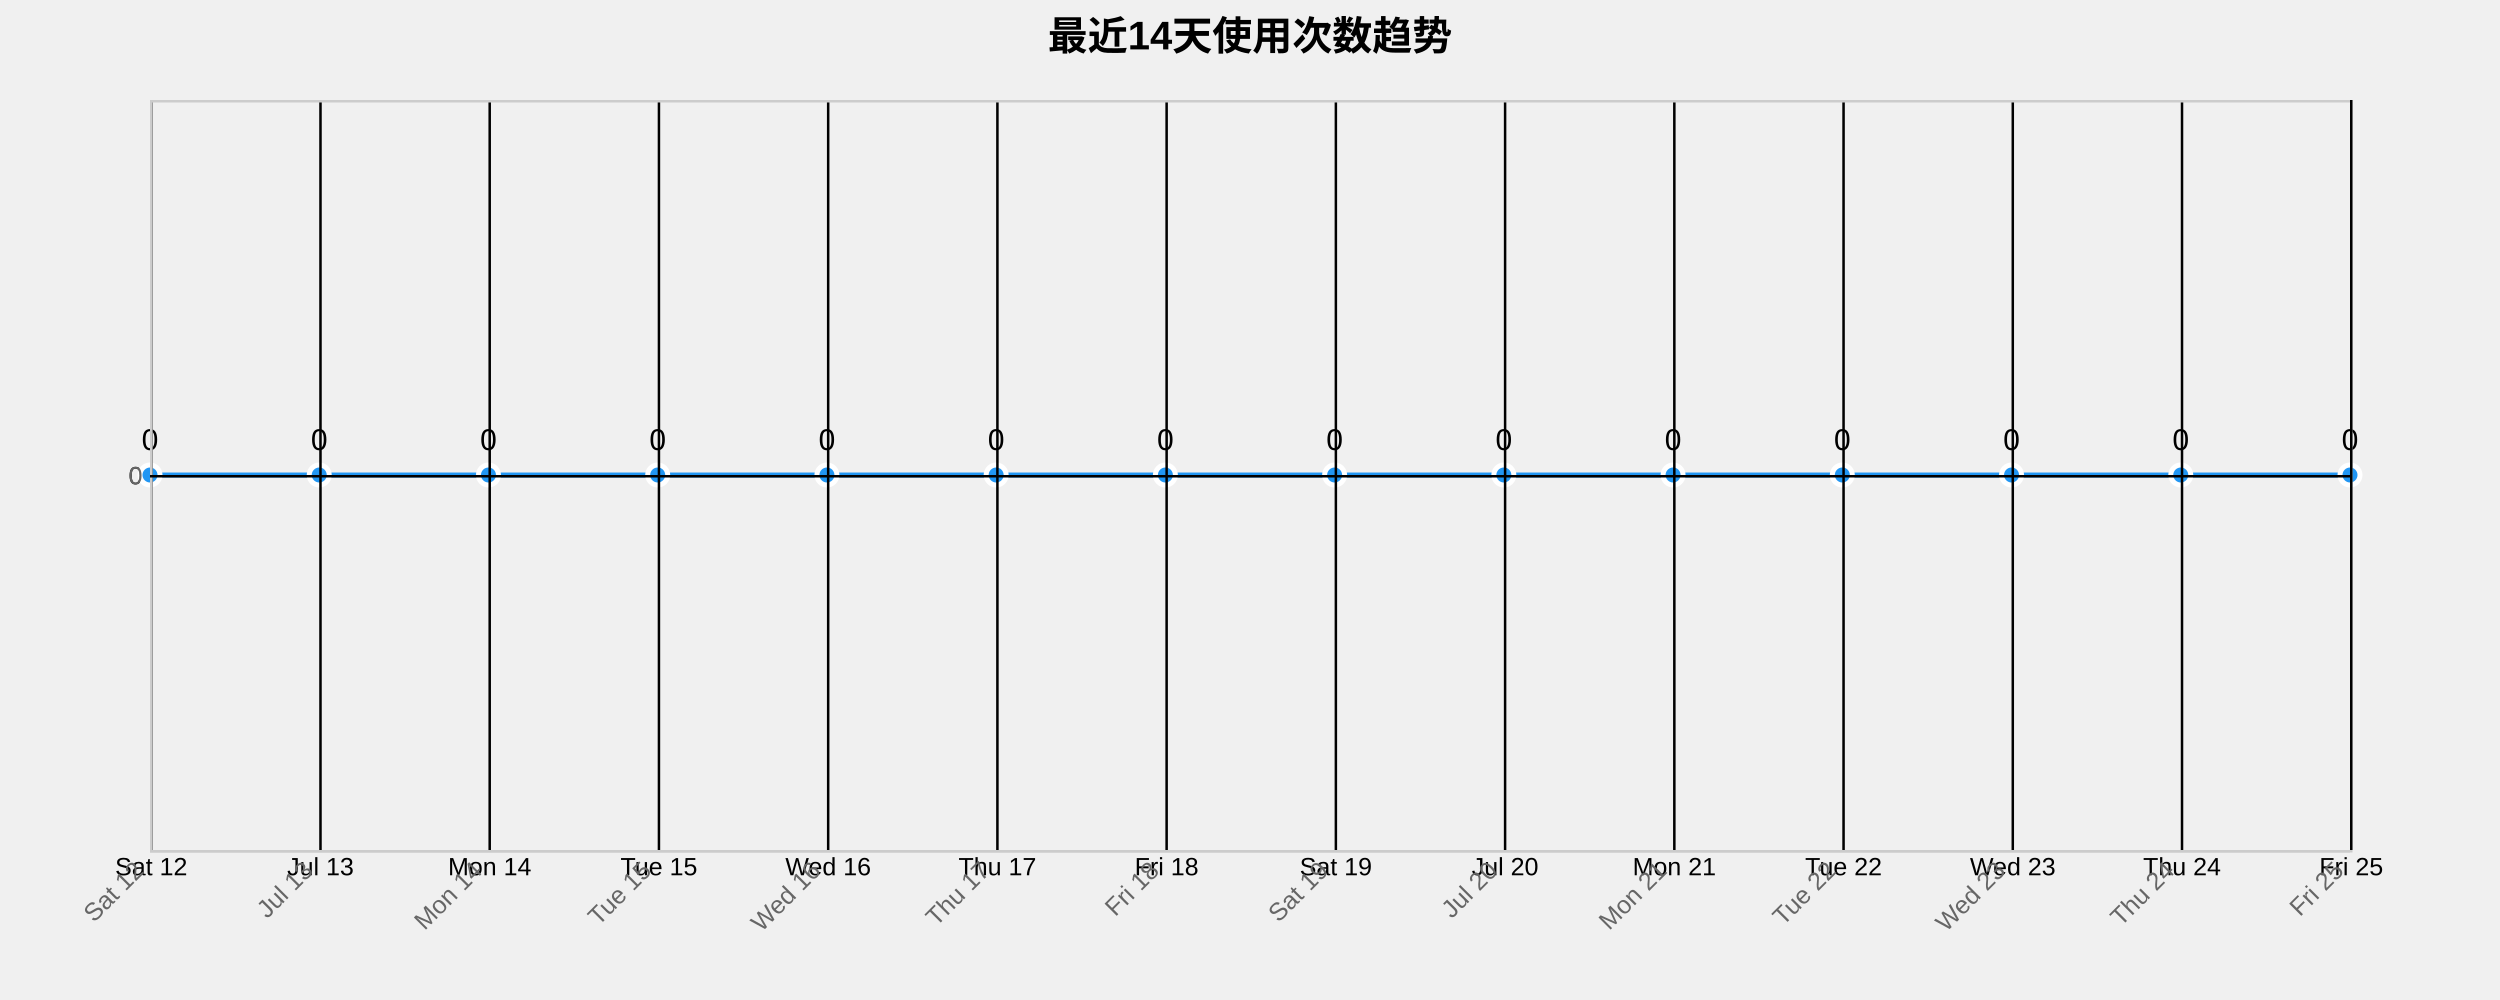
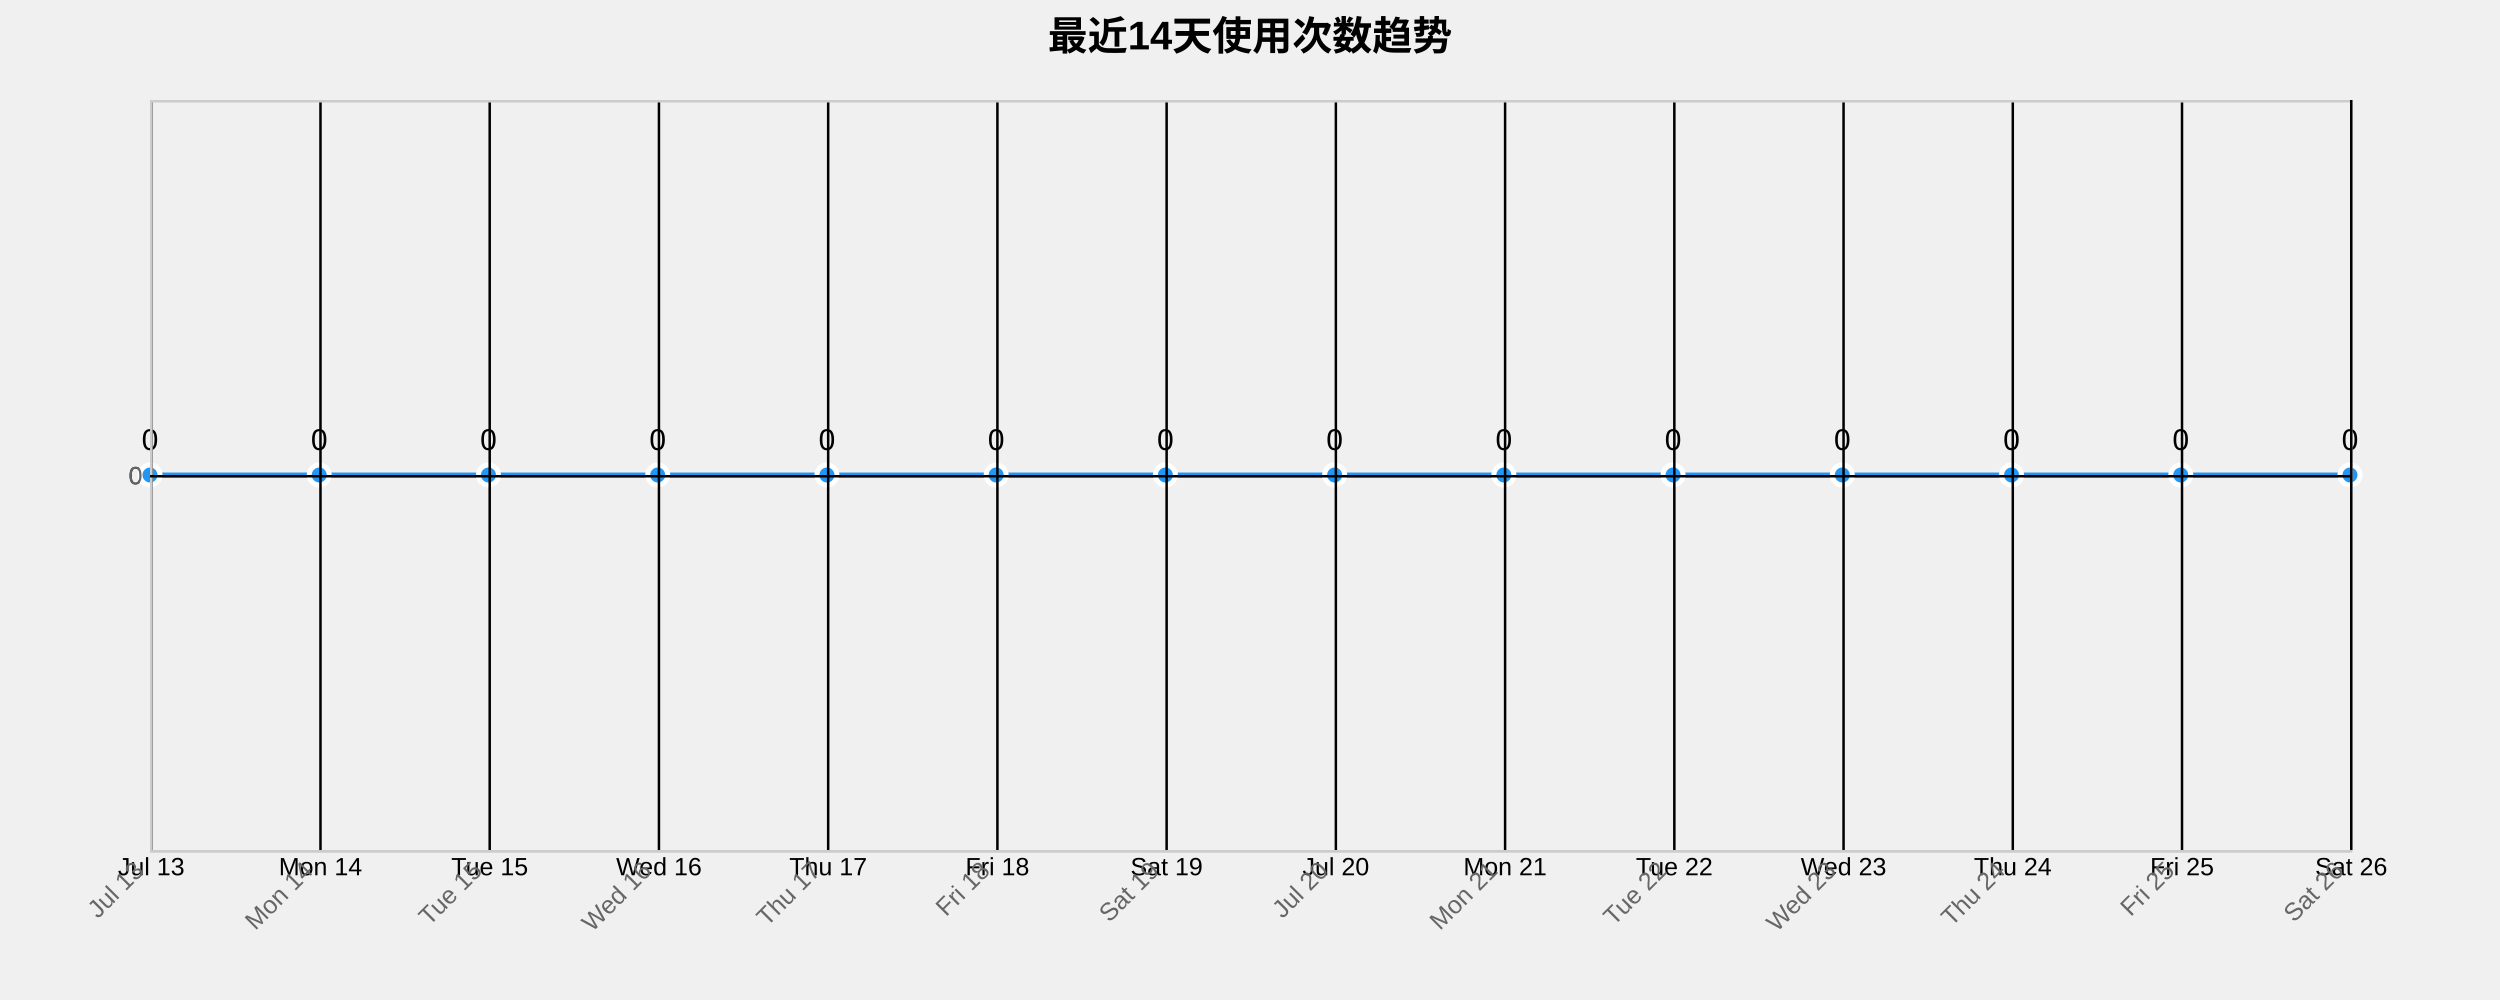
<svg xmlns="http://www.w3.org/2000/svg" width="1000" height="400">
  <g transform="translate(60,40)">
    <text x="440" y="-20" text-anchor="middle" style="font-size: 16px; font-weight: bold;">最近14天使用次数趋势</text>
    <g class="grid" transform="translate(0,300)" fill="none" font-size="10" font-family="sans-serif" text-anchor="middle">
      <path class="domain" stroke="currentColor" d="M0.5,-300V0.5H880.5V-300" />
      <g class="tick" opacity="1" transform="translate(0.5,0)">
        <line stroke="currentColor" y2="-300" />
-         <text fill="currentColor" y="3" dy="0.71em">Sat 12</text>
+         <text fill="currentColor" y="3" dy="0.71em">Jul 13</text>
      </g>
      <g class="tick" opacity="1" transform="translate(68.19231,0)">
        <line stroke="currentColor" y2="-300" />
-         <text fill="currentColor" y="3" dy="0.71em">Jul 13</text>
+         <text fill="currentColor" y="3" dy="0.71em">Mon 14</text>
      </g>
      <g class="tick" opacity="1" transform="translate(135.8846,0)">
        <line stroke="currentColor" y2="-300" />
-         <text fill="currentColor" y="3" dy="0.71em">Mon 14</text>
+         <text fill="currentColor" y="3" dy="0.71em">Tue 15</text>
      </g>
      <g class="tick" opacity="1" transform="translate(203.5769,0)">
        <line stroke="currentColor" y2="-300" />
-         <text fill="currentColor" y="3" dy="0.71em">Tue 15</text>
+         <text fill="currentColor" y="3" dy="0.71em">Wed 16</text>
      </g>
      <g class="tick" opacity="1" transform="translate(271.2692,0)">
        <line stroke="currentColor" y2="-300" />
-         <text fill="currentColor" y="3" dy="0.71em">Wed 16</text>
+         <text fill="currentColor" y="3" dy="0.71em">Thu 17</text>
      </g>
      <g class="tick" opacity="1" transform="translate(338.9615,0)">
        <line stroke="currentColor" y2="-300" />
-         <text fill="currentColor" y="3" dy="0.71em">Thu 17</text>
+         <text fill="currentColor" y="3" dy="0.71em">Fri 18</text>
      </g>
      <g class="tick" opacity="1" transform="translate(406.6538,0)">
        <line stroke="currentColor" y2="-300" />
-         <text fill="currentColor" y="3" dy="0.71em">Fri 18</text>
+         <text fill="currentColor" y="3" dy="0.71em">Sat 19</text>
      </g>
      <g class="tick" opacity="1" transform="translate(474.3462,0)">
        <line stroke="currentColor" y2="-300" />
-         <text fill="currentColor" y="3" dy="0.71em">Sat 19</text>
+         <text fill="currentColor" y="3" dy="0.71em">Jul 20</text>
      </g>
      <g class="tick" opacity="1" transform="translate(542.0385,0)">
        <line stroke="currentColor" y2="-300" />
-         <text fill="currentColor" y="3" dy="0.71em">Jul 20</text>
+         <text fill="currentColor" y="3" dy="0.71em">Mon 21</text>
      </g>
      <g class="tick" opacity="1" transform="translate(609.7308,0)">
        <line stroke="currentColor" y2="-300" />
-         <text fill="currentColor" y="3" dy="0.71em">Mon 21</text>
+         <text fill="currentColor" y="3" dy="0.71em">Tue 22</text>
      </g>
      <g class="tick" opacity="1" transform="translate(677.4231,0)">
        <line stroke="currentColor" y2="-300" />
-         <text fill="currentColor" y="3" dy="0.71em">Tue 22</text>
+         <text fill="currentColor" y="3" dy="0.71em">Wed 23</text>
      </g>
      <g class="tick" opacity="1" transform="translate(745.1154,0)">
        <line stroke="currentColor" y2="-300" />
-         <text fill="currentColor" y="3" dy="0.71em">Wed 23</text>
+         <text fill="currentColor" y="3" dy="0.71em">Thu 24</text>
      </g>
      <g class="tick" opacity="1" transform="translate(812.8077,0)">
        <line stroke="currentColor" y2="-300" />
-         <text fill="currentColor" y="3" dy="0.71em">Thu 24</text>
+         <text fill="currentColor" y="3" dy="0.71em">Fri 25</text>
      </g>
      <g class="tick" opacity="1" transform="translate(880.5,0)">
        <line stroke="currentColor" y2="-300" />
-         <text fill="currentColor" y="3" dy="0.71em">Fri 25</text>
+         <text fill="currentColor" y="3" dy="0.71em">Sat 26</text>
      </g>
    </g>
    <g class="grid" fill="none" font-size="10" font-family="sans-serif" text-anchor="end">
      <path class="domain" stroke="currentColor" d="M880,300.5H0.5V0.5H880" />
      <g class="tick" opacity="1" transform="translate(0,150.5)">
        <line stroke="currentColor" x2="880" />
        <text fill="currentColor" x="-3" dy="0.32em">0</text>
      </g>
    </g>
    <path class="area" d="M0,150C22.564,150,45.128,150,67.692,150C90.256,150,112.821,150,135.385,150C157.949,150,180.513,150,203.077,150C225.641,150,248.205,150,270.769,150C293.333,150,315.897,150,338.462,150C361.026,150,383.59,150,406.154,150C428.718,150,451.282,150,473.846,150C496.41,150,518.974,150,541.538,150C564.103,150,586.667,150,609.231,150C631.795,150,654.359,150,676.923,150C699.487,150,722.051,150,744.615,150C767.179,150,789.744,150,812.308,150C834.872,150,857.436,150,880,150L880,300C857.436,300,834.872,300,812.308,300C789.744,300,767.179,300,744.615,300C722.051,300,699.487,300,676.923,300C654.359,300,631.795,300,609.231,300C586.667,300,564.103,300,541.538,300C518.974,300,496.41,300,473.846,300C451.282,300,428.718,300,406.154,300C383.59,300,361.026,300,338.462,300C315.897,300,293.333,300,270.769,300C248.205,300,225.641,300,203.077,300C180.513,300,157.949,300,135.385,300C112.821,300,90.256,300,67.692,300C45.128,300,22.564,300,0,300Z" style="fill: url(#area-gradient); opacity: 0.3;" />
    <path class="line" d="M0,150C22.564,150,45.128,150,67.692,150C90.256,150,112.821,150,135.385,150C157.949,150,180.513,150,203.077,150C225.641,150,248.205,150,270.769,150C293.333,150,315.897,150,338.462,150C361.026,150,383.59,150,406.154,150C428.718,150,451.282,150,473.846,150C496.41,150,518.974,150,541.538,150C564.103,150,586.667,150,609.231,150C631.795,150,654.359,150,676.923,150C699.487,150,722.051,150,744.615,150C767.179,150,789.744,150,812.308,150C834.872,150,857.436,150,880,150" style="fill: none; stroke: #2196F3; stroke-width: 2px;" />
    <circle class="dot" cx="0" cy="150" r="4" style="fill: #2196F3; stroke: #fff; stroke-width: 2px;" />
    <circle class="dot" cx="67.692" cy="150" r="4" style="fill: #2196F3; stroke: #fff; stroke-width: 2px;" />
    <circle class="dot" cx="135.385" cy="150" r="4" style="fill: #2196F3; stroke: #fff; stroke-width: 2px;" />
    <circle class="dot" cx="203.077" cy="150" r="4" style="fill: #2196F3; stroke: #fff; stroke-width: 2px;" />
    <circle class="dot" cx="270.769" cy="150" r="4" style="fill: #2196F3; stroke: #fff; stroke-width: 2px;" />
    <circle class="dot" cx="338.462" cy="150" r="4" style="fill: #2196F3; stroke: #fff; stroke-width: 2px;" />
    <circle class="dot" cx="406.154" cy="150" r="4" style="fill: #2196F3; stroke: #fff; stroke-width: 2px;" />
    <circle class="dot" cx="473.846" cy="150" r="4" style="fill: #2196F3; stroke: #fff; stroke-width: 2px;" />
    <circle class="dot" cx="541.538" cy="150" r="4" style="fill: #2196F3; stroke: #fff; stroke-width: 2px;" />
    <circle class="dot" cx="609.231" cy="150" r="4" style="fill: #2196F3; stroke: #fff; stroke-width: 2px;" />
    <circle class="dot" cx="676.923" cy="150" r="4" style="fill: #2196F3; stroke: #fff; stroke-width: 2px;" />
    <circle class="dot" cx="744.615" cy="150" r="4" style="fill: #2196F3; stroke: #fff; stroke-width: 2px;" />
    <circle class="dot" cx="812.308" cy="150" r="4" style="fill: #2196F3; stroke: #fff; stroke-width: 2px;" />
    <circle class="dot" cx="880" cy="150" r="4" style="fill: #2196F3; stroke: #fff; stroke-width: 2px;" />
    <text class="label" x="0" y="140" text-anchor="middle" style="font-size: 12px;">0</text>
    <text class="label" x="67.692" y="140" text-anchor="middle" style="font-size: 12px;">0</text>
    <text class="label" x="135.385" y="140" text-anchor="middle" style="font-size: 12px;">0</text>
    <text class="label" x="203.077" y="140" text-anchor="middle" style="font-size: 12px;">0</text>
    <text class="label" x="270.769" y="140" text-anchor="middle" style="font-size: 12px;">0</text>
    <text class="label" x="338.462" y="140" text-anchor="middle" style="font-size: 12px;">0</text>
    <text class="label" x="406.154" y="140" text-anchor="middle" style="font-size: 12px;">0</text>
    <text class="label" x="473.846" y="140" text-anchor="middle" style="font-size: 12px;">0</text>
    <text class="label" x="541.538" y="140" text-anchor="middle" style="font-size: 12px;">0</text>
    <text class="label" x="609.231" y="140" text-anchor="middle" style="font-size: 12px;">0</text>
    <text class="label" x="676.923" y="140" text-anchor="middle" style="font-size: 12px;">0</text>
    <text class="label" x="744.615" y="140" text-anchor="middle" style="font-size: 12px;">0</text>
    <text class="label" x="812.308" y="140" text-anchor="middle" style="font-size: 12px;">0</text>
    <text class="label" x="880" y="140" text-anchor="middle" style="font-size: 12px;">0</text>
    <g class="x-axis" transform="translate(0,300)" fill="none" font-size="10" font-family="sans-serif" text-anchor="middle">
      <path class="domain" stroke="currentColor" d="M0.5,-300V0.5H880.5V-300" />
      <g class="tick" opacity="1" transform="translate(0.5,0)">
        <line stroke="currentColor" y2="-300" />
-         <text fill="currentColor" y="3" dy=".15em" style="text-anchor: end;" dx="-.8em" transform="rotate(-45)">Sat 12</text>
+         <text fill="currentColor" y="3" dy=".15em" style="text-anchor: end;" dx="-.8em" transform="rotate(-45)">Jul 13</text>
      </g>
      <g class="tick" opacity="1" transform="translate(68.19231,0)">
        <line stroke="currentColor" y2="-300" />
-         <text fill="currentColor" y="3" dy=".15em" style="text-anchor: end;" dx="-.8em" transform="rotate(-45)">Jul 13</text>
+         <text fill="currentColor" y="3" dy=".15em" style="text-anchor: end;" dx="-.8em" transform="rotate(-45)">Mon 14</text>
      </g>
      <g class="tick" opacity="1" transform="translate(135.8846,0)">
        <line stroke="currentColor" y2="-300" />
-         <text fill="currentColor" y="3" dy=".15em" style="text-anchor: end;" dx="-.8em" transform="rotate(-45)">Mon 14</text>
+         <text fill="currentColor" y="3" dy=".15em" style="text-anchor: end;" dx="-.8em" transform="rotate(-45)">Tue 15</text>
      </g>
      <g class="tick" opacity="1" transform="translate(203.5769,0)">
        <line stroke="currentColor" y2="-300" />
-         <text fill="currentColor" y="3" dy=".15em" style="text-anchor: end;" dx="-.8em" transform="rotate(-45)">Tue 15</text>
+         <text fill="currentColor" y="3" dy=".15em" style="text-anchor: end;" dx="-.8em" transform="rotate(-45)">Wed 16</text>
      </g>
      <g class="tick" opacity="1" transform="translate(271.2692,0)">
        <line stroke="currentColor" y2="-300" />
-         <text fill="currentColor" y="3" dy=".15em" style="text-anchor: end;" dx="-.8em" transform="rotate(-45)">Wed 16</text>
+         <text fill="currentColor" y="3" dy=".15em" style="text-anchor: end;" dx="-.8em" transform="rotate(-45)">Thu 17</text>
      </g>
      <g class="tick" opacity="1" transform="translate(338.9615,0)">
        <line stroke="currentColor" y2="-300" />
-         <text fill="currentColor" y="3" dy=".15em" style="text-anchor: end;" dx="-.8em" transform="rotate(-45)">Thu 17</text>
+         <text fill="currentColor" y="3" dy=".15em" style="text-anchor: end;" dx="-.8em" transform="rotate(-45)">Fri 18</text>
      </g>
      <g class="tick" opacity="1" transform="translate(406.6538,0)">
        <line stroke="currentColor" y2="-300" />
-         <text fill="currentColor" y="3" dy=".15em" style="text-anchor: end;" dx="-.8em" transform="rotate(-45)">Fri 18</text>
+         <text fill="currentColor" y="3" dy=".15em" style="text-anchor: end;" dx="-.8em" transform="rotate(-45)">Sat 19</text>
      </g>
      <g class="tick" opacity="1" transform="translate(474.3462,0)">
        <line stroke="currentColor" y2="-300" />
-         <text fill="currentColor" y="3" dy=".15em" style="text-anchor: end;" dx="-.8em" transform="rotate(-45)">Sat 19</text>
+         <text fill="currentColor" y="3" dy=".15em" style="text-anchor: end;" dx="-.8em" transform="rotate(-45)">Jul 20</text>
      </g>
      <g class="tick" opacity="1" transform="translate(542.0385,0)">
        <line stroke="currentColor" y2="-300" />
-         <text fill="currentColor" y="3" dy=".15em" style="text-anchor: end;" dx="-.8em" transform="rotate(-45)">Jul 20</text>
+         <text fill="currentColor" y="3" dy=".15em" style="text-anchor: end;" dx="-.8em" transform="rotate(-45)">Mon 21</text>
      </g>
      <g class="tick" opacity="1" transform="translate(609.7308,0)">
        <line stroke="currentColor" y2="-300" />
-         <text fill="currentColor" y="3" dy=".15em" style="text-anchor: end;" dx="-.8em" transform="rotate(-45)">Mon 21</text>
+         <text fill="currentColor" y="3" dy=".15em" style="text-anchor: end;" dx="-.8em" transform="rotate(-45)">Tue 22</text>
      </g>
      <g class="tick" opacity="1" transform="translate(677.4231,0)">
        <line stroke="currentColor" y2="-300" />
-         <text fill="currentColor" y="3" dy=".15em" style="text-anchor: end;" dx="-.8em" transform="rotate(-45)">Tue 22</text>
+         <text fill="currentColor" y="3" dy=".15em" style="text-anchor: end;" dx="-.8em" transform="rotate(-45)">Wed 23</text>
      </g>
      <g class="tick" opacity="1" transform="translate(745.1154,0)">
        <line stroke="currentColor" y2="-300" />
-         <text fill="currentColor" y="3" dy=".15em" style="text-anchor: end;" dx="-.8em" transform="rotate(-45)">Wed 23</text>
+         <text fill="currentColor" y="3" dy=".15em" style="text-anchor: end;" dx="-.8em" transform="rotate(-45)">Thu 24</text>
      </g>
      <g class="tick" opacity="1" transform="translate(812.8077,0)">
        <line stroke="currentColor" y2="-300" />
-         <text fill="currentColor" y="3" dy=".15em" style="text-anchor: end;" dx="-.8em" transform="rotate(-45)">Thu 24</text>
+         <text fill="currentColor" y="3" dy=".15em" style="text-anchor: end;" dx="-.8em" transform="rotate(-45)">Fri 25</text>
      </g>
      <g class="tick" opacity="1" transform="translate(880.5,0)">
        <line stroke="currentColor" y2="-300" />
-         <text fill="currentColor" y="3" dy=".15em" style="text-anchor: end;" dx="-.8em" transform="rotate(-45)">Fri 25</text>
+         <text fill="currentColor" y="3" dy=".15em" style="text-anchor: end;" dx="-.8em" transform="rotate(-45)">Sat 26</text>
      </g>
    </g>
    <g class="y-axis" fill="none" font-size="10" font-family="sans-serif" text-anchor="end">
      <path class="domain" stroke="currentColor" d="M880,300.5H0.5V0.5H880" />
      <g class="tick" opacity="1" transform="translate(0,150.5)">
        <line stroke="currentColor" x2="880" />
        <text fill="currentColor" x="-3" dy="0.32em">0</text>
      </g>
    </g>
    <style>
    .grid line {
      stroke: #e0e0e0;
      stroke-opacity: 0.7;
      shape-rendering: crispEdges;
    }
    .grid path {
      stroke-width: 0;
    }
    .dot:hover {
      r: 6;
    }
    text {
      font-family: Arial, sans-serif;
    }
    .x-axis path, .y-axis path {
      stroke: #ccc;
    }
    .x-axis text, .y-axis text {
      fill: #666;
    }
  </style>
  </g>
</svg>
